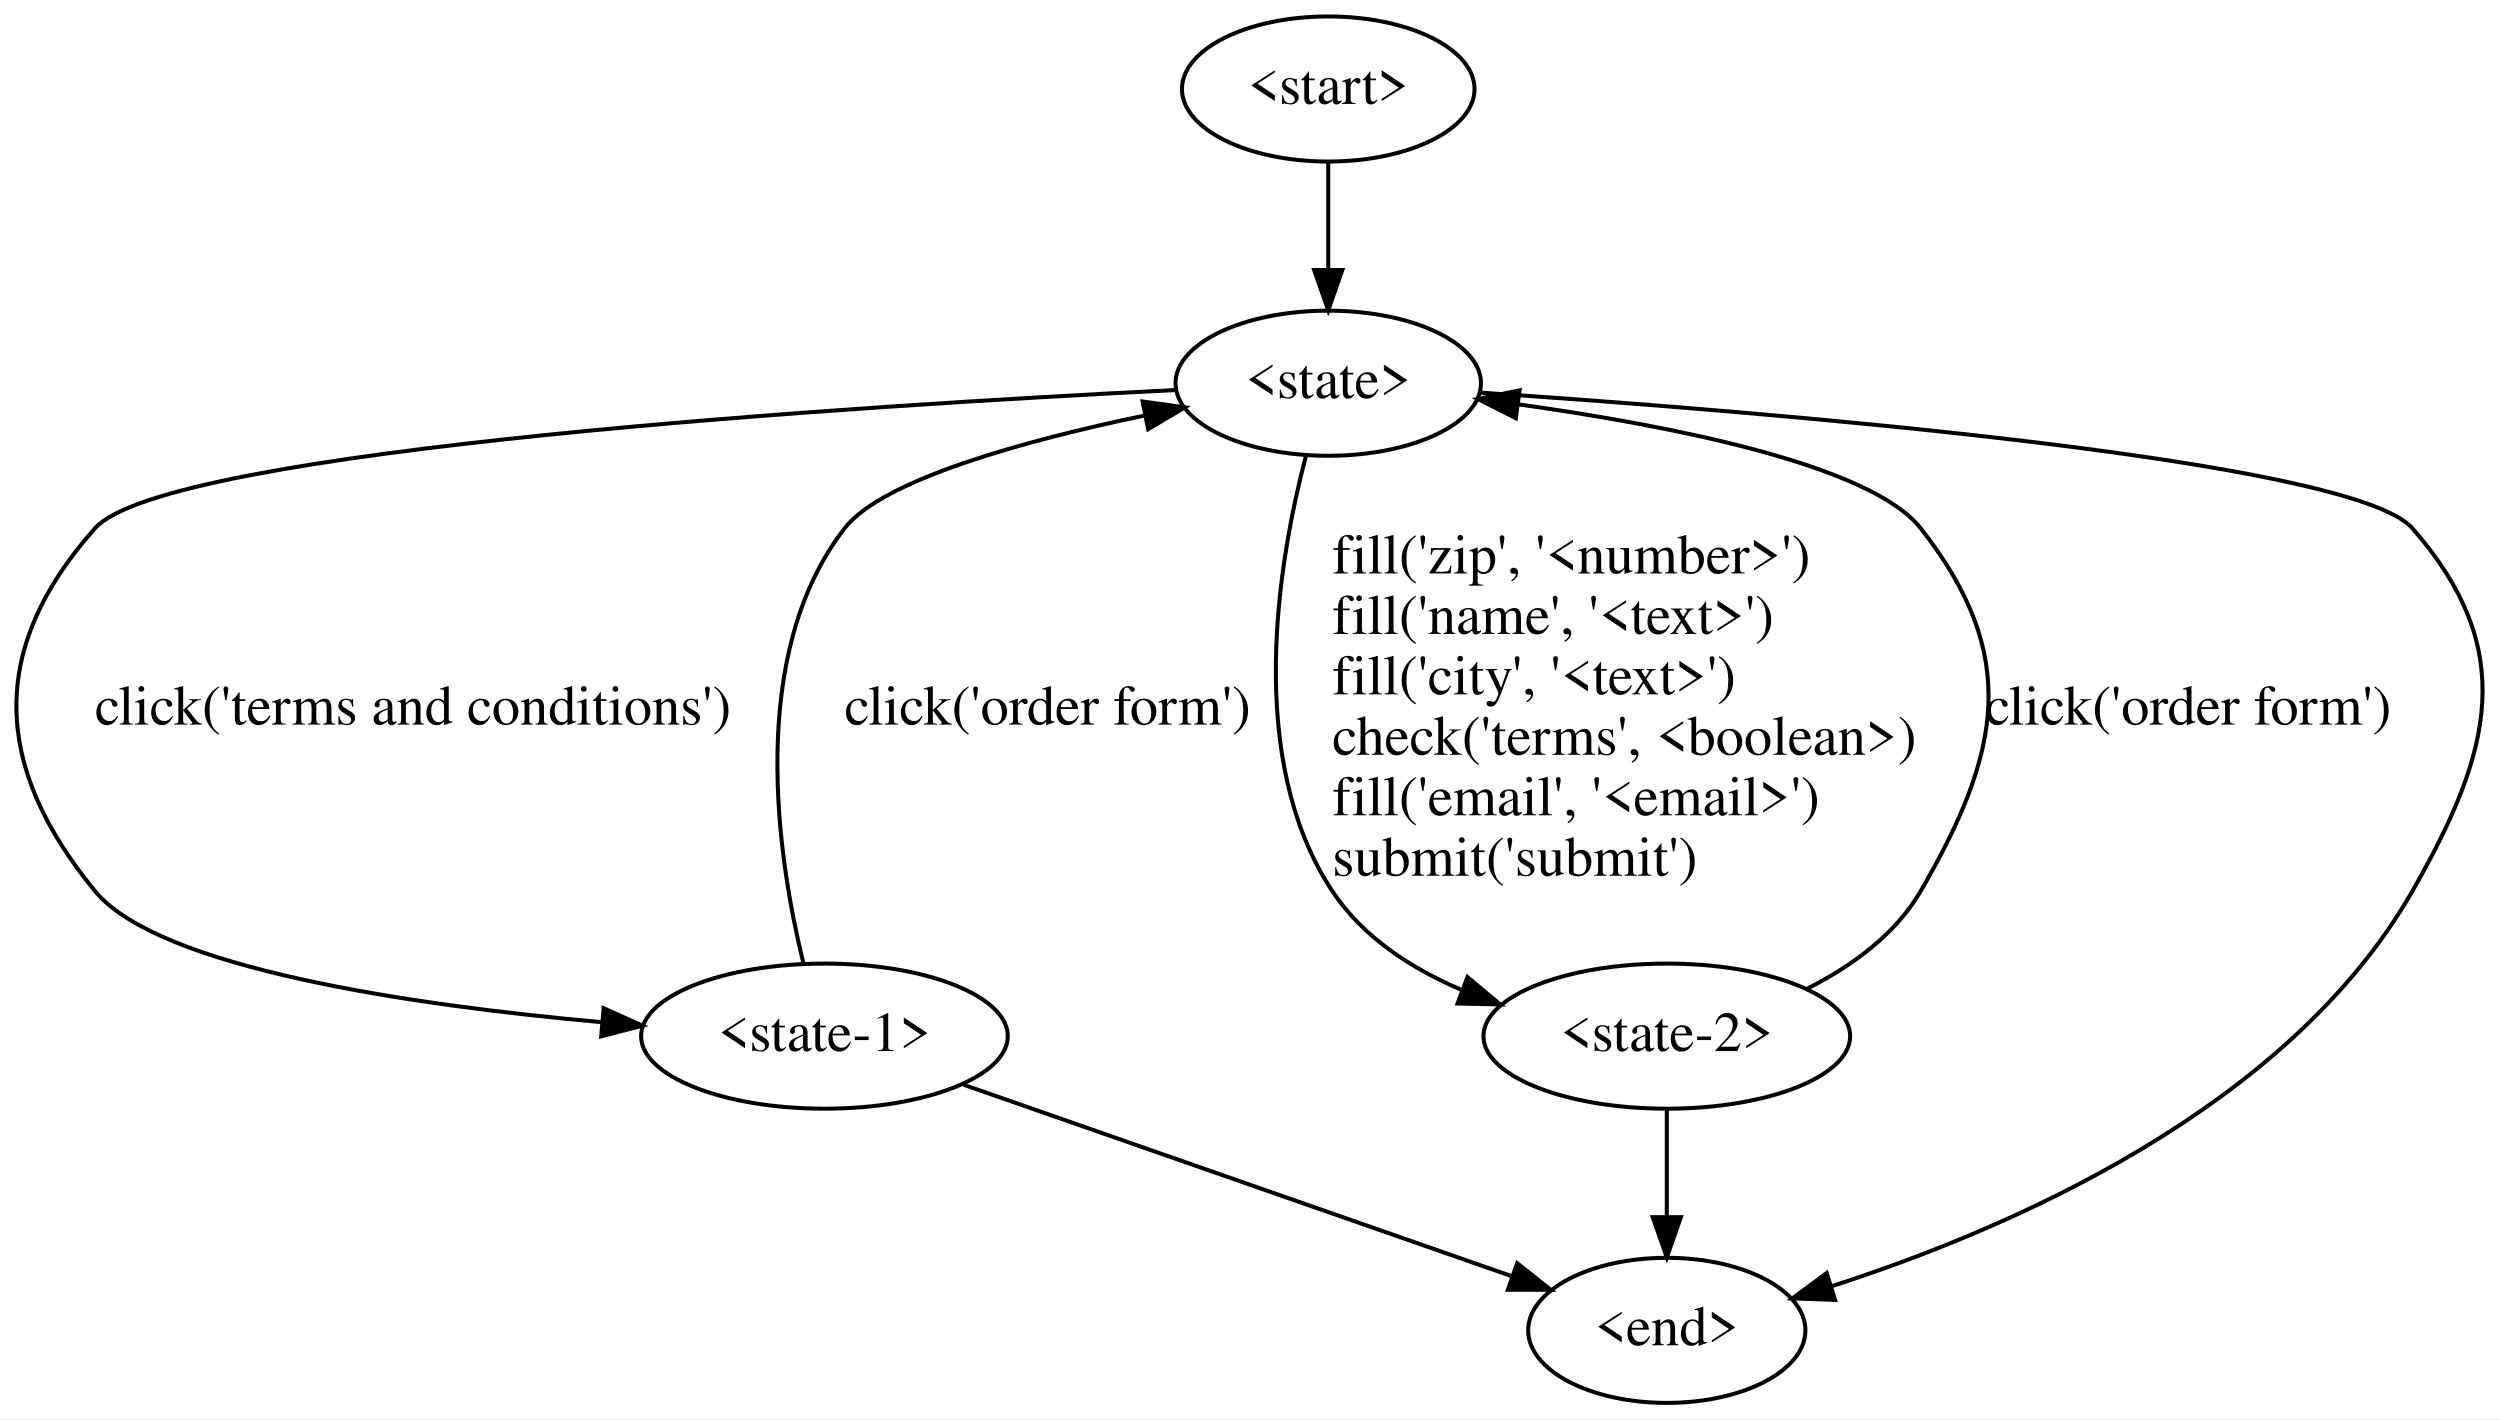
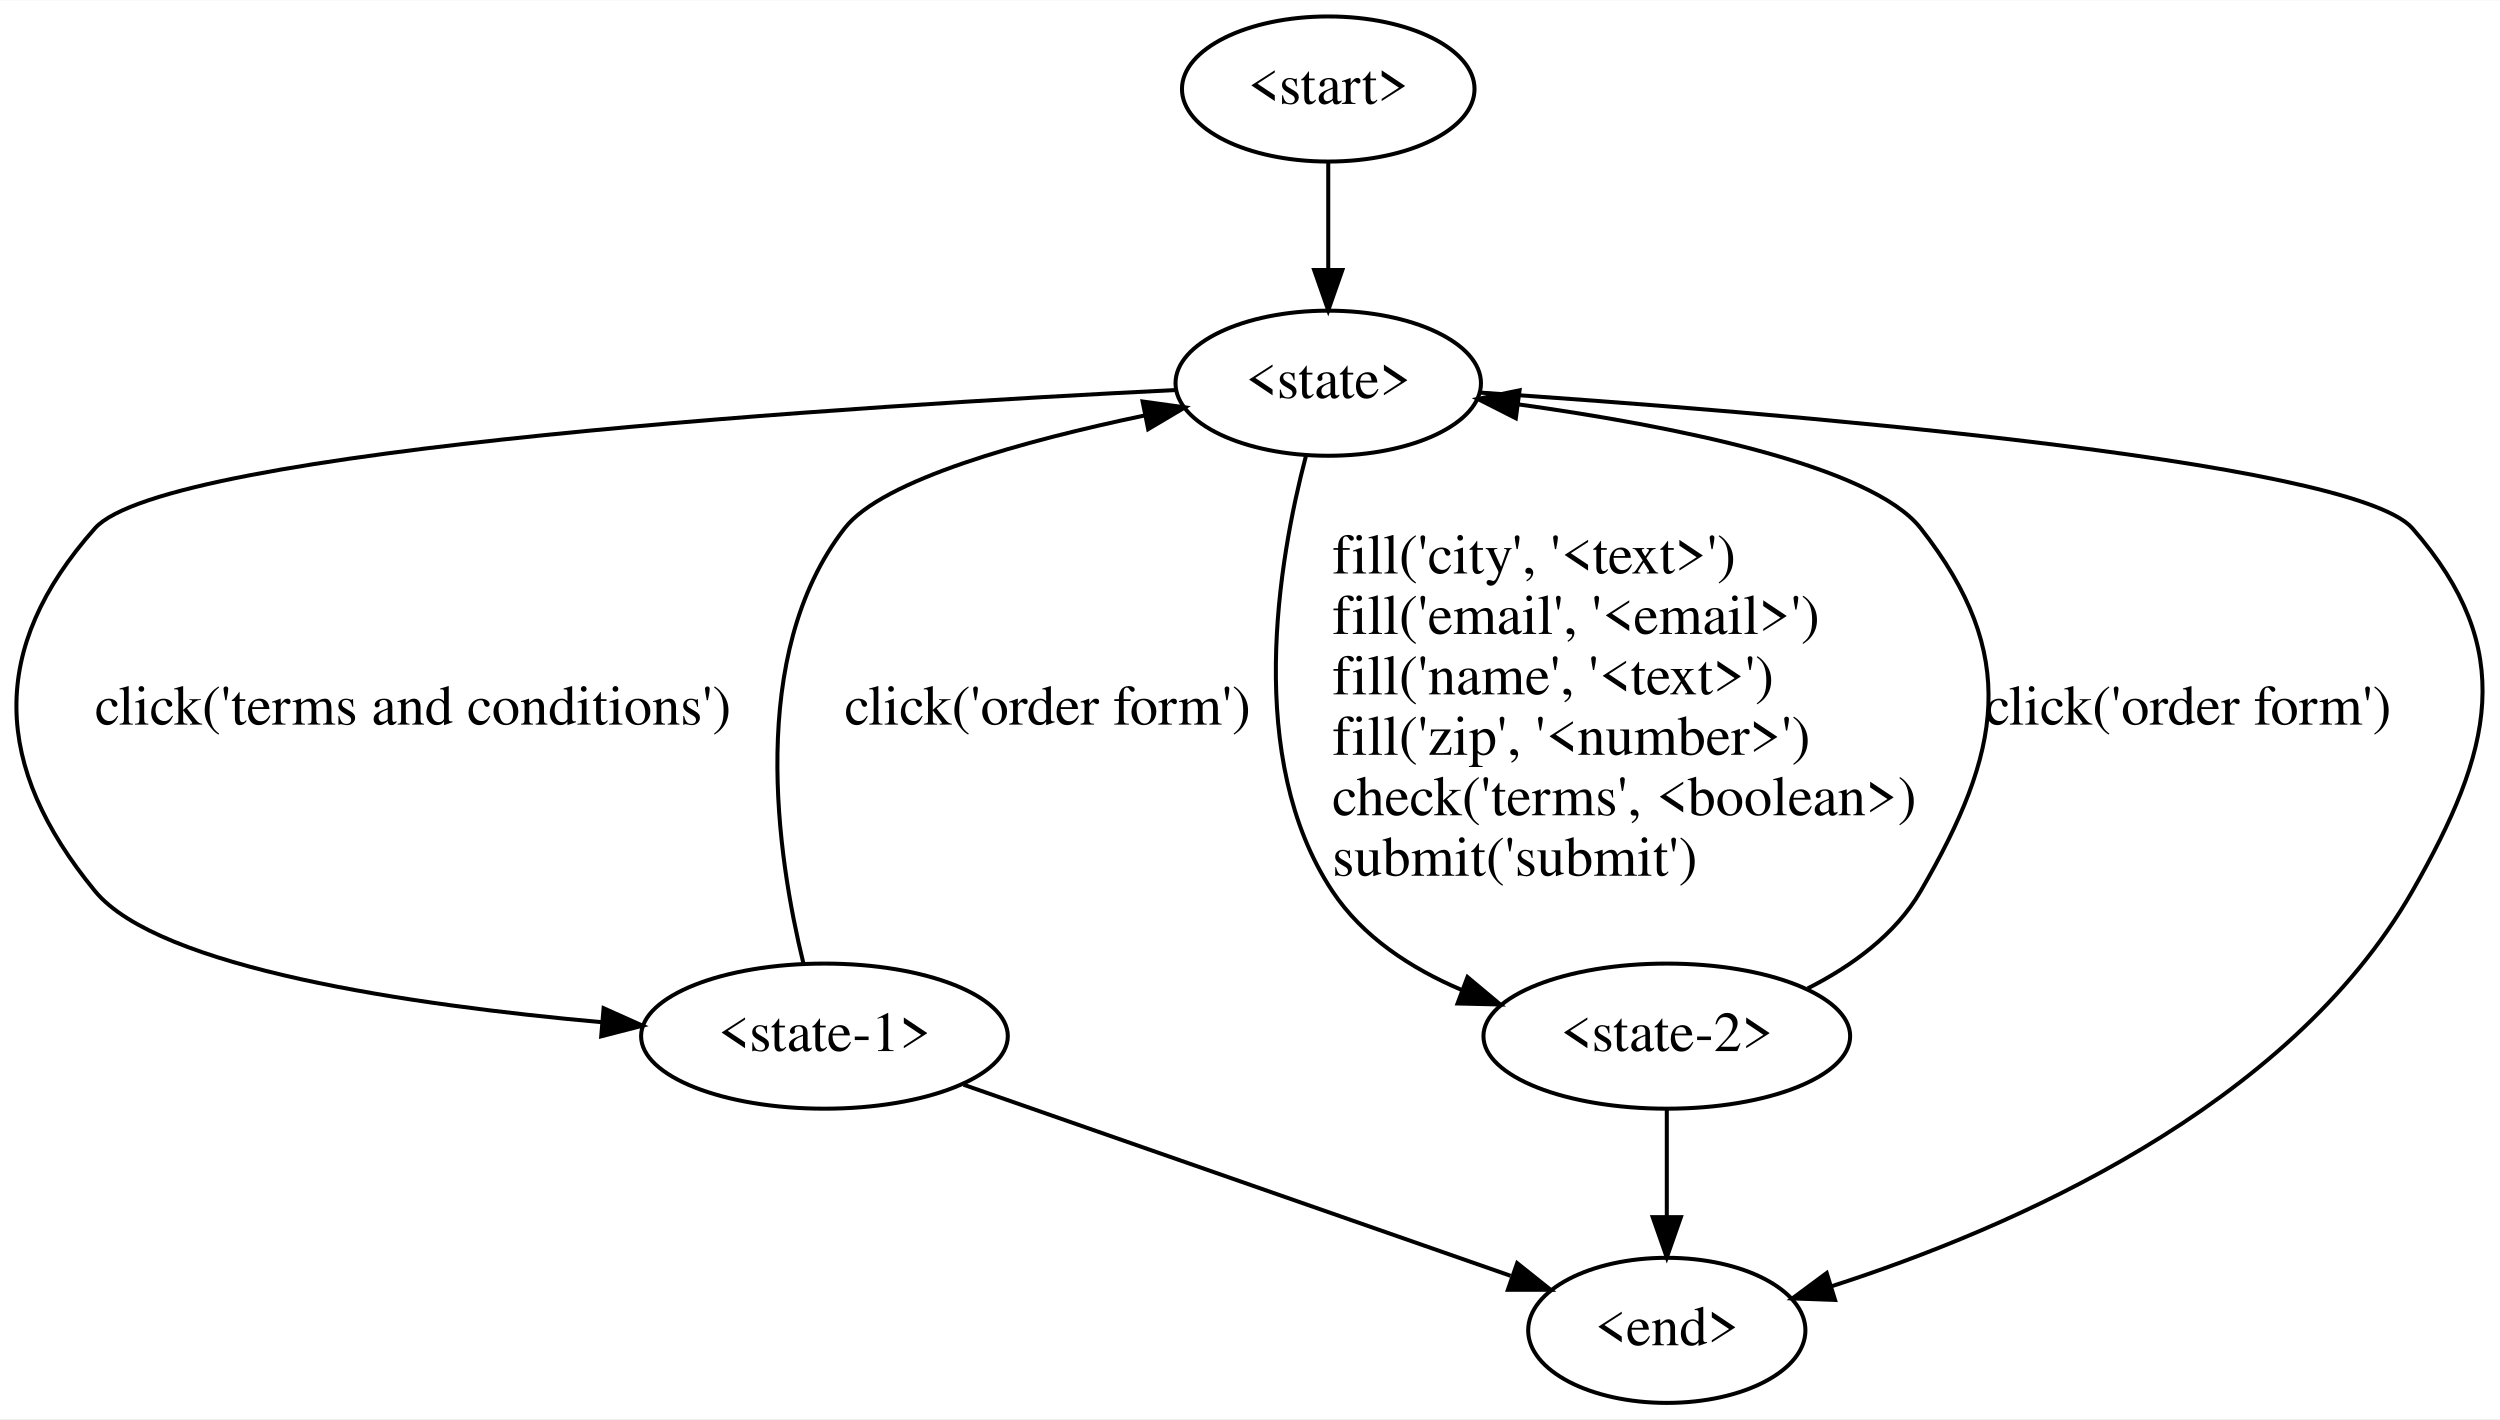
<svg xmlns="http://www.w3.org/2000/svg" width="620pt" height="352pt" viewBox="0.00 0.00 620.29 352.00">
  <g id="graph0" class="graph" transform="scale(1 1) rotate(0) translate(4 348)">
    <polygon fill="#ffffff" stroke="transparent" points="-4,4 -4,-348 616.286,-348 616.286,4 -4,4" />
    <g id="node1" class="node">
      <ellipse fill="none" stroke="#000000" cx="325.559" cy="-326" rx="36.294" ry="18" />
      <text text-anchor="middle" x="325.559" y="-322.3" font-family="Times,serif" font-size="14.00" fill="#000000">&lt;start&gt;</text>
    </g>
    <g id="node2" class="node">
      <ellipse fill="none" stroke="#000000" cx="325.559" cy="-253" rx="37.894" ry="18" />
      <text text-anchor="middle" x="325.559" y="-249.3" font-family="Times,serif" font-size="14.00" fill="#000000">&lt;state&gt;</text>
    </g>
    <g id="edge1" class="edge">
      <path fill="none" stroke="#000000" d="M325.559,-307.955C325.559,-299.883 325.559,-290.176 325.559,-281.182" />
      <polygon fill="#000000" stroke="#000000" points="329.059,-281.09 325.559,-271.09 322.059,-281.09 329.059,-281.09" />
    </g>
    <g id="node3" class="node">
      <ellipse fill="none" stroke="#000000" cx="200.559" cy="-91" rx="45.492" ry="18" />
      <text text-anchor="middle" x="200.559" y="-87.3" font-family="Times,serif" font-size="14.00" fill="#000000">&lt;state-1&gt;</text>
    </g>
    <g id="edge2" class="edge">
      <path fill="none" stroke="#000000" d="M287.97,-251.326C210.145,-247.474 37.132,-236.762 19.559,-217 -7.022,-187.109 -5.817,-157.92 19.559,-127 35.276,-107.849 98.059,-98.698 145.306,-94.455" />
      <polygon fill="#000000" stroke="#000000" points="145.762,-97.929 155.431,-93.598 145.172,-90.954 145.762,-97.929" />
      <text text-anchor="start" x="19.559" y="-168.3" font-family="Times,serif" font-size="14.00" fill="#000000">click('terms and conditions')</text>
    </g>
    <g id="node4" class="node">
      <ellipse fill="none" stroke="#000000" cx="409.559" cy="-91" rx="45.492" ry="18" />
      <text text-anchor="middle" x="409.559" y="-87.3" font-family="Times,serif" font-size="14.00" fill="#000000">&lt;state-2&gt;</text>
    </g>
    <g id="edge3" class="edge">
      <path fill="none" stroke="#000000" d="M320.024,-234.96C313.159,-208.788 304.824,-159.834 326.559,-127 334.09,-115.624 346.065,-107.823 358.602,-102.481" />
      <polygon fill="#000000" stroke="#000000" points="360.108,-105.654 368.235,-98.857 357.643,-99.103 360.108,-105.654" />
-       <text text-anchor="start" x="326.559" y="-205.8" font-family="Times,serif" font-size="14.00" fill="#000000">fill('zip', '&lt;number&gt;')</text>
-       <text text-anchor="start" x="326.559" y="-190.8" font-family="Times,serif" font-size="14.00" fill="#000000">fill('name', '&lt;text&gt;')</text>
-       <text text-anchor="start" x="326.559" y="-175.8" font-family="Times,serif" font-size="14.00" fill="#000000">fill('city', '&lt;text&gt;')</text>
-       <text text-anchor="start" x="326.559" y="-160.8" font-family="Times,serif" font-size="14.00" fill="#000000">check('terms', &lt;boolean&gt;)</text>
-       <text text-anchor="start" x="326.559" y="-145.8" font-family="Times,serif" font-size="14.00" fill="#000000">fill('email', '&lt;email&gt;')</text>
+       <text text-anchor="start" x="326.559" y="-205.8" font-family="Times,serif" font-size="14.00" fill="#000000">fill('city', '&lt;text&gt;')</text>
+       <text text-anchor="start" x="326.559" y="-190.8" font-family="Times,serif" font-size="14.00" fill="#000000">fill('email', '&lt;email&gt;')</text>
+       <text text-anchor="start" x="326.559" y="-175.8" font-family="Times,serif" font-size="14.00" fill="#000000">fill('name', '&lt;text&gt;')</text>
+       <text text-anchor="start" x="326.559" y="-160.8" font-family="Times,serif" font-size="14.00" fill="#000000">fill('zip', '&lt;number&gt;')</text>
+       <text text-anchor="start" x="326.559" y="-145.8" font-family="Times,serif" font-size="14.00" fill="#000000">check('terms', &lt;boolean&gt;)</text>
      <text text-anchor="start" x="326.559" y="-130.8" font-family="Times,serif" font-size="14.00" fill="#000000">submit('submit')</text>
    </g>
    <g id="node5" class="node">
      <ellipse fill="none" stroke="#000000" cx="409.559" cy="-18" rx="34.394" ry="18" />
      <text text-anchor="middle" x="409.559" y="-14.3" font-family="Times,serif" font-size="14.00" fill="#000000">&lt;end&gt;</text>
    </g>
    <g id="edge4" class="edge">
      <path fill="none" stroke="#000000" d="M363.147,-250.678C433.544,-245.943 579.549,-234.153 594.559,-217 620.901,-186.898 614.406,-161.729 594.559,-127 563.778,-73.138 494.84,-43.243 450.361,-28.915" />
      <polygon fill="#000000" stroke="#000000" points="451.303,-25.543 440.715,-25.927 449.232,-32.229 451.303,-25.543" />
    </g>
    <g id="edge5" class="edge">
      <path fill="none" stroke="#000000" d="M195.343,-109.044C188.833,-135.665 181.28,-185.685 205.559,-217 214.928,-229.085 250.205,-238.755 280.105,-245.017" />
      <polygon fill="#000000" stroke="#000000" points="279.499,-248.465 289.993,-247.008 280.881,-241.603 279.499,-248.465" />
      <text text-anchor="start" x="205.559" y="-168.3" font-family="Times,serif" font-size="14.00" fill="#000000">click('order form')</text>
    </g>
    <g id="edge6" class="edge">
      <path fill="none" stroke="#000000" d="M235.071,-78.945C272.428,-65.897 331.87,-45.136 370.805,-31.536" />
      <polygon fill="#000000" stroke="#000000" points="372.435,-34.674 380.721,-28.073 370.127,-28.066 372.435,-34.674" />
    </g>
    <g id="edge7" class="edge">
      <path fill="none" stroke="#000000" d="M444.518,-102.842C455.459,-108.386 466.299,-116.213 472.559,-127 492.636,-161.596 497.251,-185.531 472.559,-217 460.238,-232.702 410.77,-242.446 372.584,-247.774" />
      <polygon fill="#000000" stroke="#000000" points="372.101,-244.307 362.651,-249.097 373.026,-251.245 372.101,-244.307" />
      <text text-anchor="start" x="488.559" y="-168.3" font-family="Times,serif" font-size="14.00" fill="#000000">click('order form')</text>
    </g>
    <g id="edge8" class="edge">
      <path fill="none" stroke="#000000" d="M409.559,-72.955C409.559,-64.883 409.559,-55.176 409.559,-46.182" />
      <polygon fill="#000000" stroke="#000000" points="413.059,-46.09 409.559,-36.09 406.059,-46.09 413.059,-46.09" />
    </g>
  </g>
</svg>
